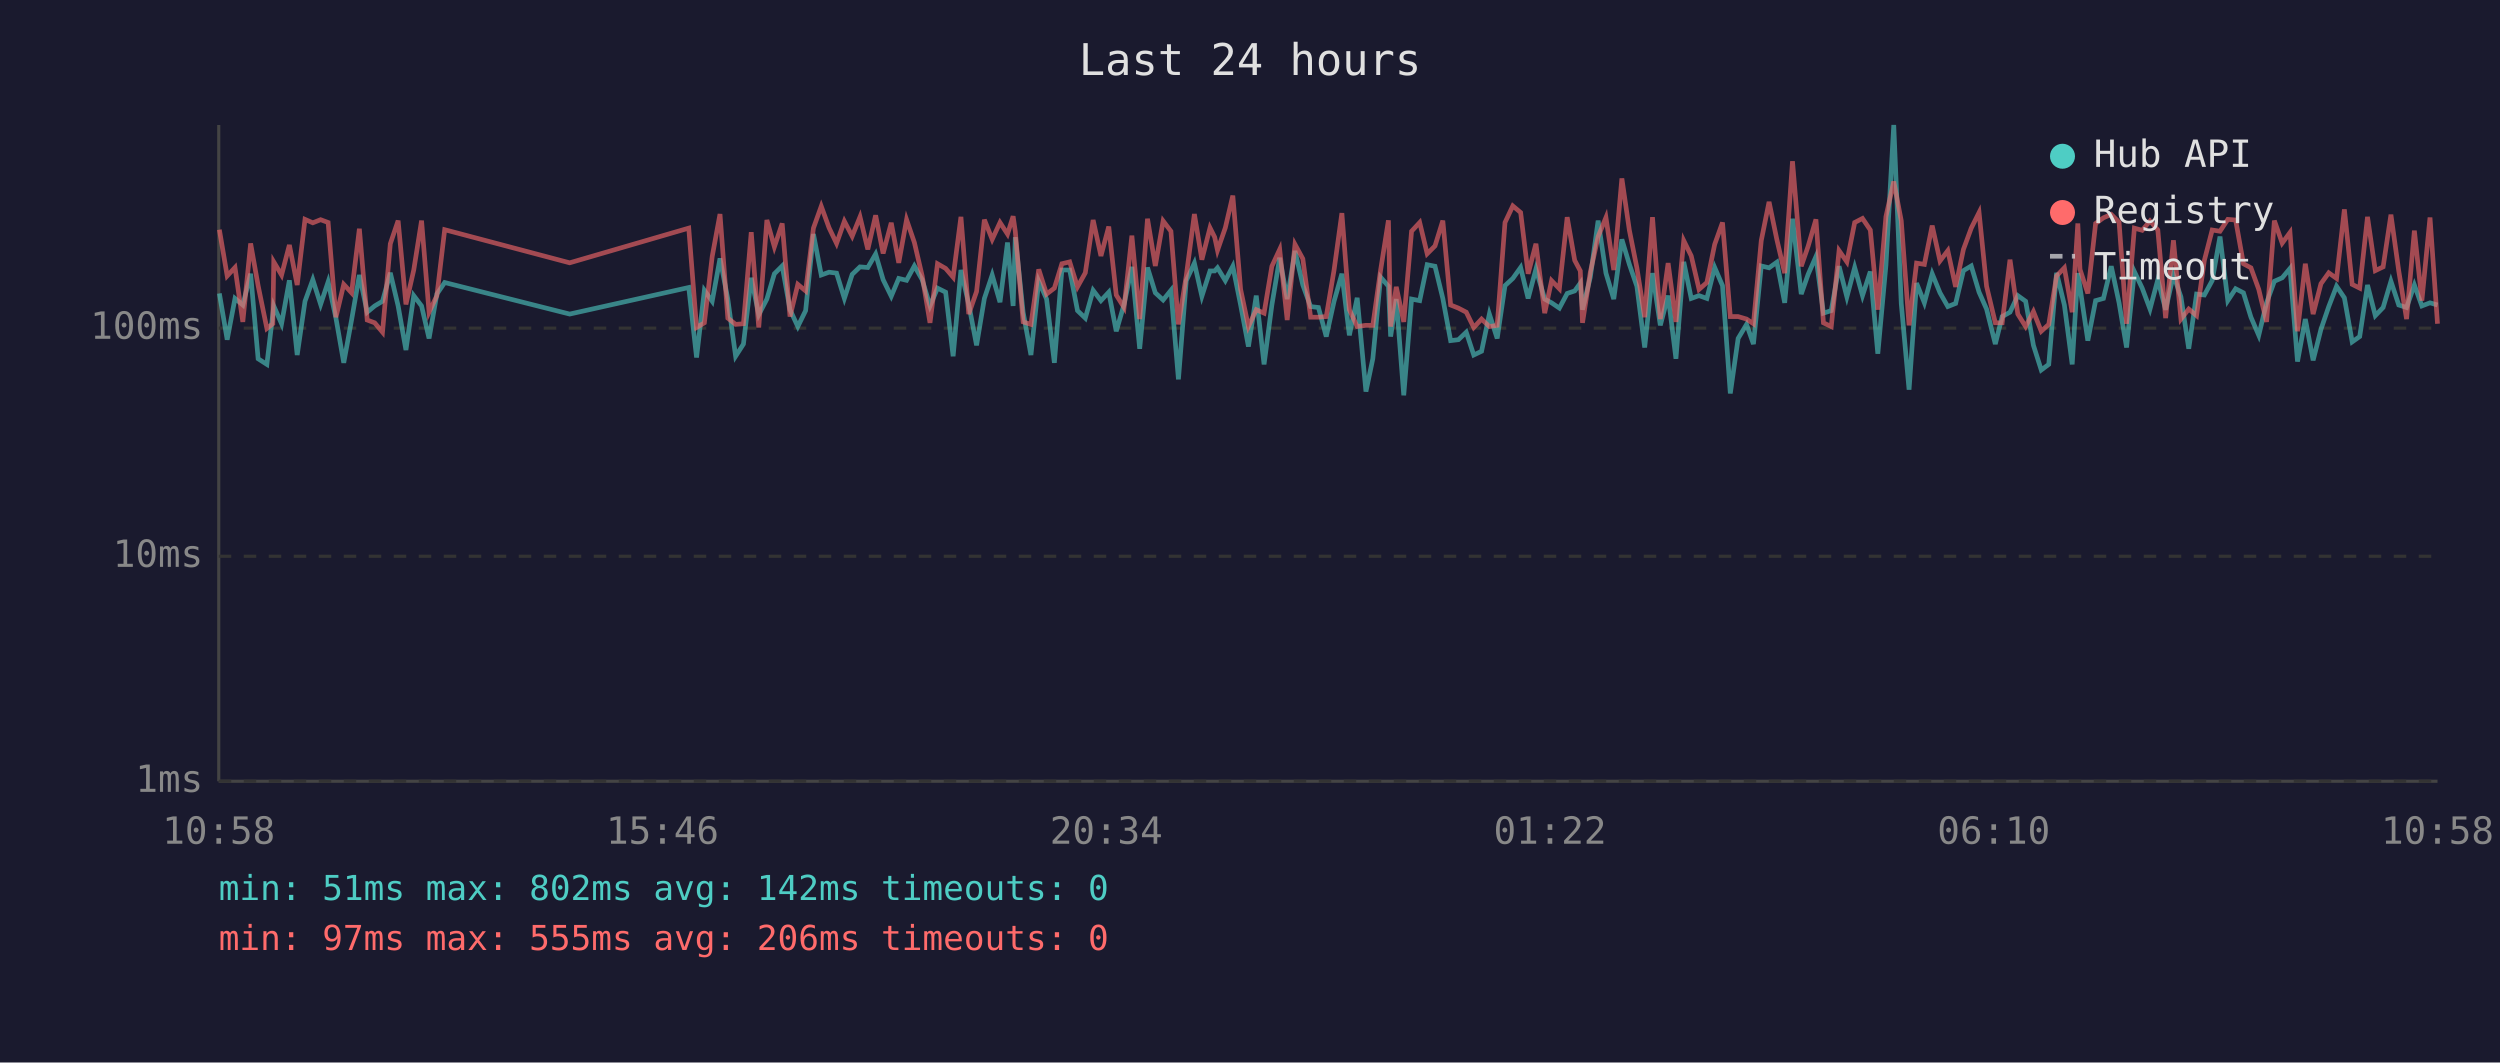
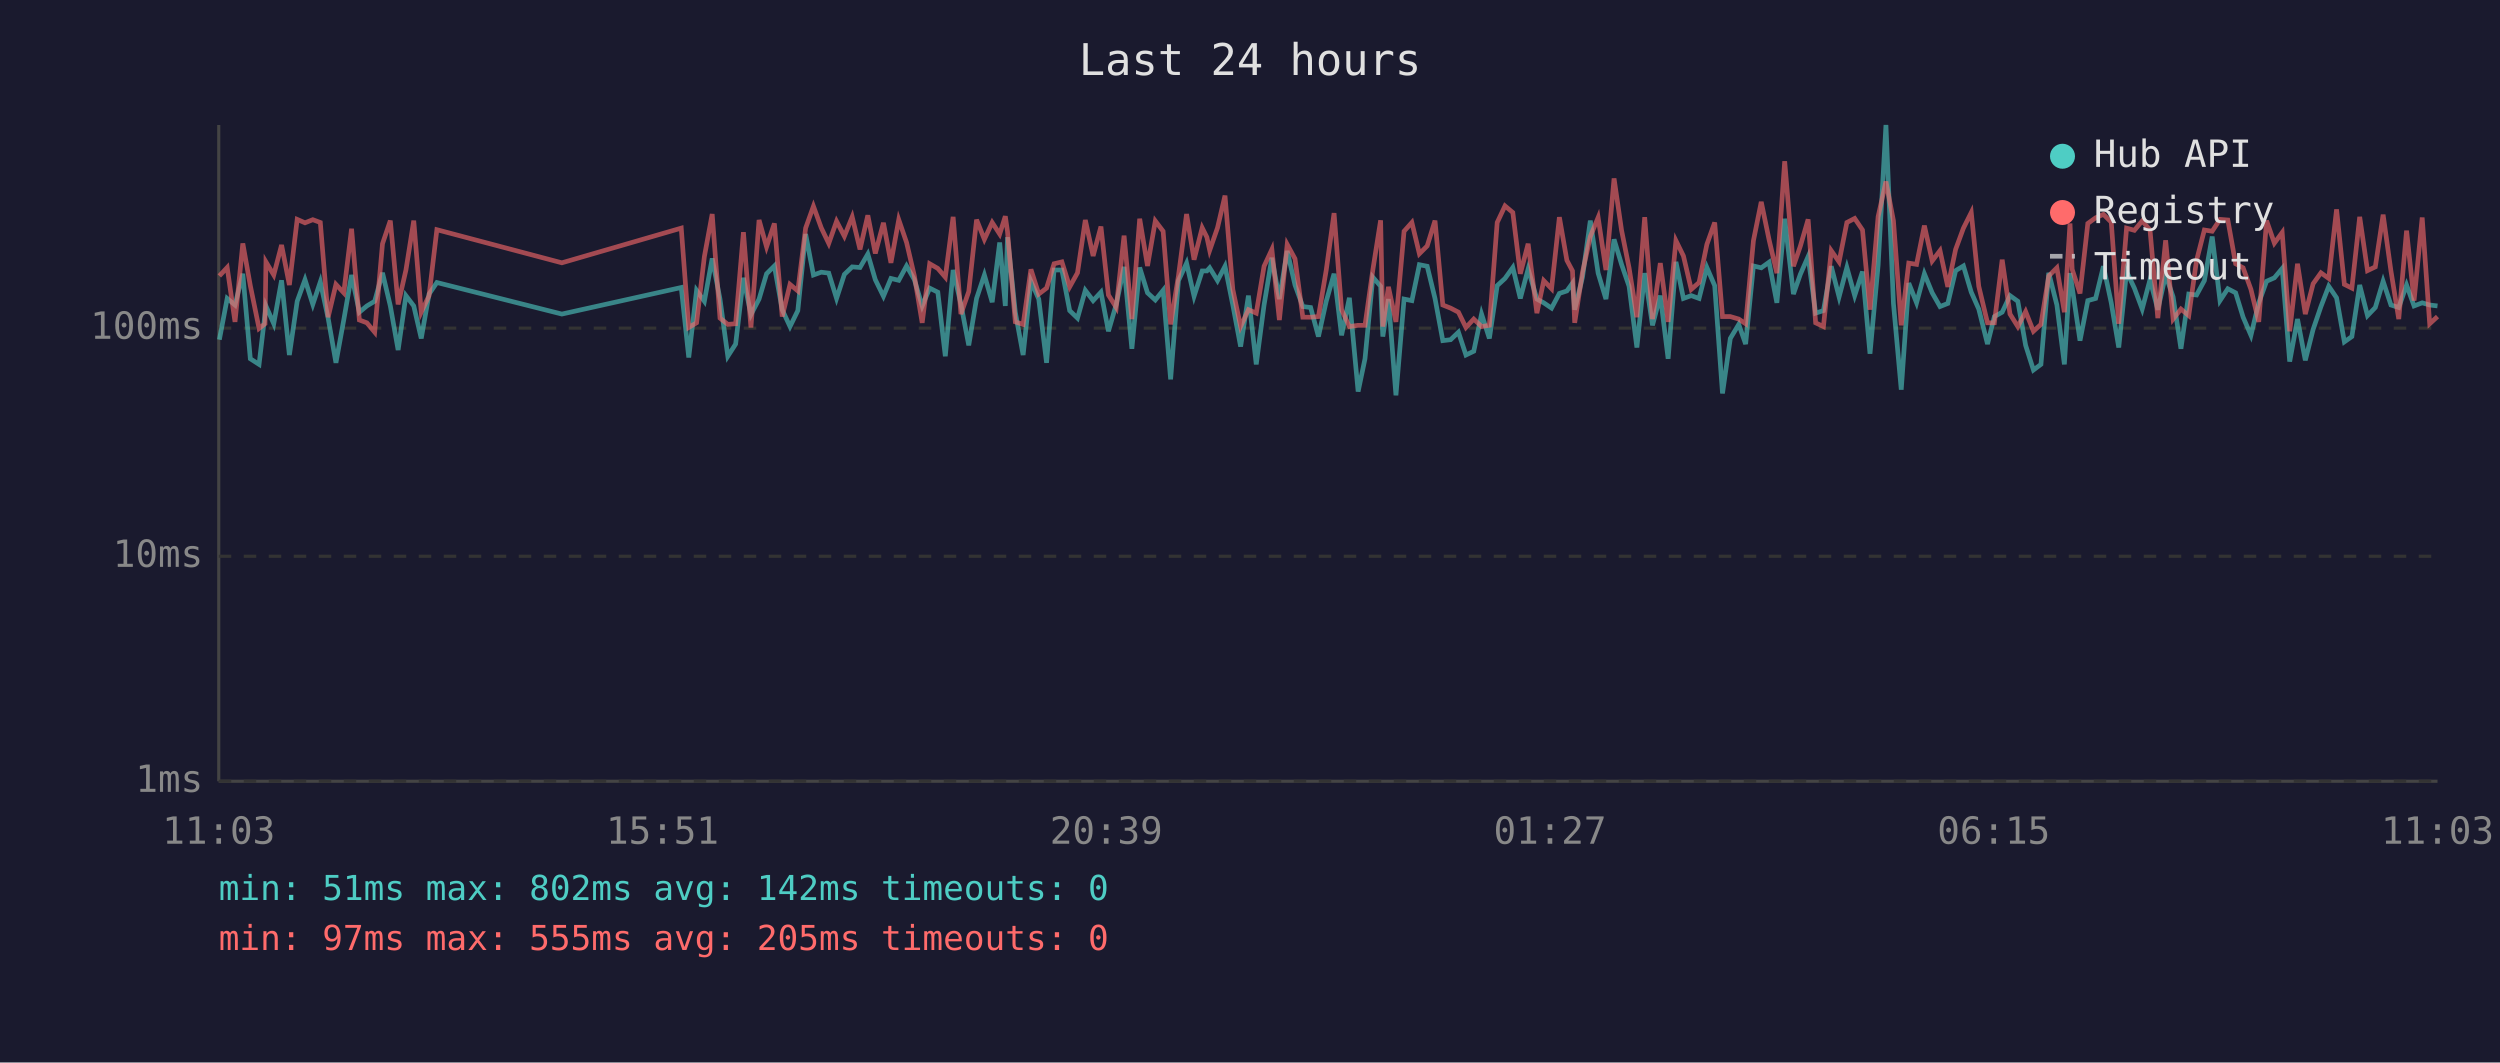
<svg xmlns="http://www.w3.org/2000/svg" viewBox="0 0 800 340" font-family="monospace" font-size="12">
  <rect width="800" height="340" fill="#1a1a2e" />
  <text x="400" y="24" fill="#e0e0e0" font-size="14" text-anchor="middle">Last 24 hours</text>
  <line x1="70" y1="40" x2="70" y2="250" stroke="#444" stroke-width="1" />
  <line x1="70" y1="250" x2="780" y2="250" stroke="#444" stroke-width="1" />
  <line x1="70" y1="250" x2="780" y2="250" stroke="#333" stroke-width="1" stroke-dasharray="4" />
  <text x="65" y="250" fill="#888" text-anchor="end" dominant-baseline="middle">1ms</text>
  <line x1="70" y1="178" x2="780" y2="178" stroke="#333" stroke-width="1" stroke-dasharray="4" />
  <text x="65" y="178" fill="#888" text-anchor="end" dominant-baseline="middle">10ms</text>
  <line x1="70" y1="105" x2="780" y2="105" stroke="#333" stroke-width="1" stroke-dasharray="4" />
  <text x="65" y="105" fill="#888" text-anchor="end" dominant-baseline="middle">100ms</text>
-   <text x="70" y="270" fill="#888" text-anchor="middle">10:58</text>
-   <text x="212" y="270" fill="#888" text-anchor="middle">15:46</text>
-   <text x="354" y="270" fill="#888" text-anchor="middle">20:34</text>
-   <text x="496" y="270" fill="#888" text-anchor="middle">01:22</text>
-   <text x="638" y="270" fill="#888" text-anchor="middle">06:10</text>
-   <text x="780" y="270" fill="#888" text-anchor="middle">10:58</text>
-   <polyline points="70.2,93.9 72.7,108.7 75.2,95.5 77.7,97.6 80.2,87.6 82.6,114.8 85.4,116.6 87.3,100.5 87.6,97.9 90.1,103.6 92.6,89.7 95.1,113.6 97.6,96.4 100.1,89.5 102.6,97.4 105.0,90.2 107.5,101.8 110.0,116.1 112.5,102.4 115.0,88.0 117.5,99.9 119.9,97.9 122.4,96.4 124.9,87.3 127.4,97.9 129.9,112.0 132.4,94.6 134.9,97.9 137.3,108.3 139.8,94.1 142.3,90.4 182.3,100.5 220.4,92.0 222.9,114.4 225.4,92.9 227.9,96.4 230.4,82.7 232.9,95.7 235.4,114.0 237.9,110.1 240.4,88.9 242.8,100.7 245.4,95.7 247.8,87.6 250.3,85.1 252.8,99.1 255.3,104.5 257.8,99.4 260.3,74.9 262.8,88.0 265.3,87.1 267.7,87.4 270.2,95.5 272.7,87.8 275.2,85.4 277.7,85.6 280.2,81.3 282.6,89.5 285.2,94.8 287.6,89.1 290.1,89.7 292.6,85.1 295.1,89.5 297.6,97.9 300.0,92.2 302.6,93.5 305.0,114.0 307.5,86.4 310.0,97.4 312.5,110.5 315.0,95.5 317.5,88.0 320.0,96.7 322.4,77.6 324.2,97.9 324.9,75.9 327.4,99.9 329.9,113.6 332.4,90.0 334.9,95.7 337.4,116.1 339.8,86.4 342.3,86.4 344.8,99.4 347.3,101.8 349.8,92.9 352.3,96.2 354.8,93.5 357.2,106.0 359.7,97.4 362.2,85.4 364.7,111.6 367.2,85.6 369.7,93.7 372.2,96.0 374.7,92.9 377.1,121.4 379.6,89.8 382.2,84.2 384.6,94.8 387.2,86.7 388.7,86.7 389.6,85.7 392.1,89.8 394.5,85.2 397.0,97.6 399.5,110.9 402.0,94.6 404.5,116.6 407.0,97.6 409.5,82.5 411.9,95.7 414.4,80.3 416.9,91.2 419.4,98.1 421.9,98.4 424.4,107.7 426.9,96.4 429.4,87.6 431.8,107.3 434.3,95.3 437.1,125.3 439.3,114.8 441.8,88.7 444.3,91.6 445.0,107.7 446.8,95.7 449.2,126.5 451.7,95.7 454.3,96.2 456.7,84.7 459.2,85.2 461.7,95.5 464.2,109.0 466.7,108.7 469.2,106.3 471.6,113.6 474.1,112.4 476.6,100.5 479.1,108.3 481.6,91.4 484.1,89.1 486.6,85.6 489.0,95.5 491.5,86.1 494.3,95.7 496.5,96.9 499.0,98.6 501.5,93.9 503.9,93.1 505.7,90.6 506.4,99.1 508.9,88.7 511.4,70.6 513.9,87.4 516.4,95.7 519.0,76.6 521.4,84.6 523.8,91.6 526.3,111.2 528.8,87.4 531.3,104.1 533.8,94.6 536.3,114.8 538.8,83.8 541.2,95.5 543.7,94.6 546.2,95.5 548.7,85.6 551.2,91.4 553.7,125.9 556.2,108.3 558.9,103.8 561.1,110.1 563.6,85.1 566.1,85.7 568.6,83.9 571.1,96.9 573.6,70.0 576.4,94.1 578.6,87.8 581.1,82.1 583.5,100.2 586.0,99.4 588.5,85.2 591.0,95.0 593.5,85.6 596.0,94.6 598.5,86.9 600.9,113.2 603.5,84.9 606.0,40.0 608.4,97.1 610.9,124.7 613.3,90.6 615.8,96.9 618.3,87.6 620.8,93.7 623.3,98.1 625.8,97.1 628.3,86.6 630.8,85.1 633.3,93.5 635.7,98.9 638.5,110.1 640.7,101.3 643.2,99.9 645.7,94.6 648.2,96.4 650.7,110.5 653.2,118.4 655.6,116.6 658.1,87.3 660.6,97.6 663.1,116.6 664.9,87.4 665.6,92.0 668.1,109.0 670.6,96.2 673.1,95.5 675.6,85.2 678.1,96.9 680.5,111.2 683.0,86.9 685.5,92.2 688.0,98.9 690.5,89.5 693.0,99.1 695.5,88.0 697.9,95.0 700.4,111.6 702.9,94.1 705.4,94.4 707.9,89.8 710.4,75.7 712.9,96.2 715.4,92.4 717.9,93.7 720.3,101.5 722.8,107.3 725.3,96.9 727.8,90.0 730.3,88.9 732.8,85.9 735.2,115.7 737.7,102.1 740.2,115.3 742.7,105.4 745.2,98.1 747.7,91.6 750.2,95.3 752.7,109.4 755.1,107.7 757.6,91.2 760.1,101.0 762.6,98.4 765.1,90.0 767.6,97.6 770.1,98.4 772.6,91.2 775.0,97.9 777.6,96.9 780.0,97.6" fill="none" stroke="#4ecdc4" stroke-width="1.5" opacity="0.6" />
-   <polyline points="70.2,73.5 72.7,88.3 75.2,85.6 77.7,103.0 80.2,77.9 82.6,91.4 85.4,105.1 87.3,103.6 87.6,83.8 90.1,88.0 92.6,78.4 95.1,91.2 97.6,70.2 100.1,71.3 102.6,70.3 105.0,71.2 107.5,101.5 110.0,91.0 112.5,93.7 115.0,73.2 117.5,102.4 119.9,103.3 122.4,106.3 124.9,78.0 127.4,70.6 129.9,97.4 132.4,86.4 134.9,70.6 137.3,99.9 139.8,94.6 142.3,73.5 182.3,84.1 220.4,73.0 222.9,104.8 225.4,103.3 227.9,82.1 230.4,68.5 232.9,101.8 235.4,103.8 237.9,103.6 240.4,74.3 242.8,104.8 245.4,70.4 247.8,79.0 250.3,71.5 252.8,101.3 255.3,91.0 257.8,93.1 260.3,73.0 262.8,66.0 265.3,72.9 267.7,77.9 270.2,70.8 272.7,75.6 275.2,69.4 277.7,79.8 280.2,68.9 282.6,81.1 285.2,71.3 287.6,84.1 290.1,70.3 292.6,77.6 295.1,88.3 297.6,103.3 300.0,84.4 302.6,85.9 305.0,88.7 307.5,69.4 310.0,100.5 312.5,93.3 315.0,70.3 317.5,76.6 320.0,71.2 322.4,74.9 324.2,69.2 324.9,74.1 327.4,103.0 329.9,103.8 332.4,86.2 334.9,94.1 337.4,92.2 339.8,84.4 342.3,83.8 344.8,91.8 347.3,87.3 349.8,70.4 352.3,81.9 354.8,72.5 357.2,94.4 359.7,98.4 362.2,75.4 364.7,102.1 367.2,70.0 369.7,85.1 372.2,70.7 374.7,74.0 377.1,103.8 379.6,88.3 382.2,68.5 384.6,83.1 387.2,72.9 388.7,75.9 389.6,80.1 392.1,72.9 394.5,62.6 397.0,92.6 399.5,104.5 402.0,99.1 404.5,100.2 407.0,85.2 409.5,79.8 411.9,102.4 414.4,78.2 416.9,82.8 419.4,101.5 421.9,101.5 424.4,101.3 426.9,86.4 429.4,68.2 431.8,99.1 434.3,104.5 437.1,104.1 439.3,104.1 441.8,86.4 444.3,70.5 445.0,104.5 446.8,91.8 449.2,103.0 451.7,74.0 454.3,71.2 456.7,81.2 459.2,78.7 461.7,70.6 464.2,97.6 466.7,98.6 469.2,99.9 471.6,104.8 474.1,102.1 476.6,104.5 479.1,104.1 481.6,71.2 484.1,65.9 486.6,68.0 489.0,87.6 491.5,78.0 494.3,100.2 496.5,89.8 499.0,92.4 501.5,69.5 503.9,83.3 505.7,86.7 506.4,103.3 508.9,87.1 511.4,75.7 513.9,69.6 516.4,86.4 519.0,57.1 521.4,73.7 523.8,85.7 526.3,101.5 528.8,69.5 531.3,102.1 533.8,84.2 536.3,103.0 538.8,77.0 541.2,81.9 543.7,92.6 546.2,90.4 548.7,78.2 551.2,71.2 553.7,101.3 556.2,101.3 558.9,102.1 561.1,103.6 563.6,77.0 566.1,64.6 568.6,76.7 571.1,87.4 573.6,51.6 576.4,85.2 578.6,78.8 581.1,70.2 583.5,103.3 586.0,104.5 588.5,80.2 591.0,83.8 593.5,71.2 596.0,69.9 598.5,73.6 600.9,99.1 603.5,69.3 606.0,58.1 608.4,70.6 610.9,104.1 613.3,84.2 615.8,84.6 618.3,72.2 620.8,83.5 623.3,80.2 625.8,91.8 628.3,79.8 630.8,73.0 633.3,68.0 635.7,91.6 638.5,103.3 640.7,103.3 643.2,83.1 645.7,100.5 648.2,104.5 650.7,99.7 653.2,106.0 655.6,103.8 658.1,88.3 660.6,85.7 663.1,99.9 664.9,71.5 665.6,86.2 668.1,93.9 670.6,71.5 673.1,69.7 675.6,68.6 678.1,71.1 680.5,103.6 683.0,73.0 685.5,73.7 688.0,70.7 690.5,73.6 693.0,101.8 695.5,76.9 697.9,102.1 700.4,98.9 702.9,101.0 705.4,83.3 707.9,73.6 710.4,74.0 712.9,70.2 715.4,70.4 717.9,84.4 720.3,85.7 722.8,92.6 725.3,103.0 727.8,70.6 730.3,77.8 732.8,74.4 735.2,106.0 737.7,84.4 740.2,100.5 742.7,90.8 745.2,87.3 747.7,89.1 750.2,67.0 752.7,91.0 755.1,92.2 757.6,69.4 760.1,86.6 762.6,85.4 765.1,68.7 767.6,86.7 770.1,102.1 772.6,73.8 775.0,96.2 777.6,69.6 780.0,103.6" fill="none" stroke="#ff6b6b" stroke-width="1.5" opacity="0.6" />
+   <text x="70" y="270" fill="#888" text-anchor="middle">11:03</text>
+   <text x="212" y="270" fill="#888" text-anchor="middle">15:51</text>
+   <text x="354" y="270" fill="#888" text-anchor="middle">20:39</text>
+   <text x="496" y="270" fill="#888" text-anchor="middle">01:27</text>
+   <text x="638" y="270" fill="#888" text-anchor="middle">06:15</text>
+   <text x="780" y="270" fill="#888" text-anchor="middle">11:03</text>
+   <polyline points="70.2,108.7 72.7,95.5 75.2,97.6 77.7,87.6 80.1,114.8 82.9,116.6 84.8,100.5 85.1,97.9 87.6,103.6 90.1,89.7 92.6,113.6 95.1,96.4 97.6,89.5 100.1,97.4 102.5,90.2 105.0,101.8 107.5,116.1 110.0,102.4 112.5,88.0 115.0,99.9 117.4,97.9 119.9,96.4 122.4,87.3 124.9,97.9 127.4,112.0 129.9,94.6 132.4,97.9 134.8,108.3 137.3,94.1 139.8,90.4 179.8,100.5 218.0,92.0 220.4,114.4 222.9,92.9 225.4,96.4 227.9,82.7 230.4,95.7 232.9,114.0 235.4,110.1 237.9,88.9 240.3,100.7 242.9,95.7 245.3,87.6 247.8,85.1 250.3,99.1 252.8,104.5 255.3,99.4 257.8,74.9 260.3,88.0 262.8,87.1 265.2,87.4 267.7,95.5 270.2,87.8 272.7,85.4 275.2,85.6 277.7,81.3 280.1,89.5 282.7,94.8 285.1,89.1 287.6,89.7 290.1,85.1 292.6,89.5 295.1,97.9 297.5,92.2 300.1,93.5 302.5,114.0 305.0,86.4 307.5,97.4 310.0,110.5 312.5,95.5 315.0,88.0 317.5,96.7 319.9,77.6 321.7,97.9 322.4,75.9 324.9,99.9 327.4,113.6 329.9,90.0 332.4,95.7 334.9,116.1 337.3,86.4 339.8,86.4 342.3,99.4 344.8,101.8 347.3,92.9 349.8,96.2 352.3,93.5 354.7,106.0 357.2,97.4 359.7,85.4 362.2,111.6 364.7,85.6 367.2,93.7 369.7,96.0 372.2,92.9 374.6,121.4 377.1,89.8 379.7,84.2 382.1,94.8 384.7,86.7 386.2,86.7 387.1,85.7 389.6,89.8 392.0,85.2 394.5,97.6 397.0,110.9 399.5,94.6 402.0,116.6 404.5,97.6 407.0,82.5 409.4,95.7 411.9,80.3 414.4,91.2 416.9,98.1 419.4,98.4 421.9,107.7 424.4,96.4 426.9,87.6 429.3,107.3 431.8,95.3 434.6,125.3 436.8,114.8 439.3,88.7 441.8,91.6 442.5,107.7 444.3,95.7 446.7,126.5 449.3,95.7 451.8,96.2 454.2,84.7 456.7,85.2 459.2,95.5 461.7,109.0 464.2,108.7 466.7,106.3 469.1,113.6 471.6,112.4 474.1,100.5 476.6,108.3 479.1,91.4 481.6,89.1 484.1,85.6 486.5,95.5 489.0,86.1 491.8,95.7 494.0,96.9 496.5,98.6 499.0,93.9 501.4,93.1 503.2,90.6 503.9,99.1 506.4,88.7 508.9,70.6 511.4,87.4 513.9,95.7 516.5,76.6 518.9,84.6 521.3,91.6 523.8,111.2 526.3,87.4 528.8,104.1 531.3,94.6 533.8,114.8 536.3,83.8 538.7,95.5 541.2,94.6 543.7,95.5 546.2,85.6 548.7,91.4 551.2,125.9 553.7,108.3 556.4,103.8 558.6,110.1 561.1,85.1 563.6,85.7 566.1,83.9 568.6,96.9 571.1,70.0 573.9,94.1 576.1,87.8 578.6,82.1 581.0,100.2 583.5,99.4 586.0,85.2 588.5,95.0 591.0,85.6 593.5,94.6 596.0,86.9 598.4,113.2 601.0,84.9 603.5,40.0 605.9,97.1 608.4,124.7 610.8,90.6 613.3,96.9 615.8,87.6 618.3,93.7 620.8,98.1 623.3,97.1 625.8,86.6 628.3,85.1 630.8,93.5 633.2,98.9 636.0,110.1 638.2,101.3 640.7,99.9 643.2,94.6 645.7,96.4 648.2,110.5 650.7,118.4 653.1,116.6 655.6,87.3 658.2,97.6 660.6,116.6 662.4,87.4 663.1,92.0 665.6,109.0 668.1,96.2 670.6,95.5 673.1,85.2 675.6,96.9 678.0,111.2 680.5,86.9 683.0,92.2 685.5,98.9 688.0,89.5 690.5,99.1 693.0,88.0 695.4,95.0 697.9,111.6 700.4,94.1 702.9,94.4 705.4,89.8 707.9,75.7 710.4,96.2 712.9,92.4 715.4,93.7 717.8,101.5 720.3,107.3 722.8,96.9 725.3,90.0 727.8,88.9 730.3,85.9 732.7,115.7 735.2,102.1 737.7,115.3 740.2,105.4 742.7,98.1 745.2,91.6 747.7,95.3 750.2,109.4 752.6,107.7 755.1,91.2 757.6,101.0 760.1,98.4 762.6,90.0 765.1,97.6 767.6,98.4 770.1,91.2 772.5,97.9 775.1,96.9 777.5,97.6 780.0,97.9" fill="none" stroke="#4ecdc4" stroke-width="1.5" opacity="0.6" />
+   <polyline points="70.2,88.3 72.7,85.6 75.2,103.0 77.7,77.9 80.1,91.4 82.9,105.1 84.8,103.6 85.1,83.8 87.6,88.0 90.1,78.4 92.6,91.2 95.1,70.2 97.6,71.3 100.1,70.3 102.5,71.2 105.0,101.5 107.5,91.0 110.0,93.7 112.5,73.2 115.0,102.4 117.4,103.3 119.9,106.3 122.4,78.0 124.9,70.6 127.4,97.4 129.9,86.4 132.4,70.6 134.8,99.9 137.3,94.6 139.8,73.5 179.8,84.1 218.0,73.0 220.4,104.8 222.9,103.3 225.4,82.1 227.9,68.5 230.4,101.8 232.9,103.8 235.4,103.6 237.9,74.3 240.3,104.8 242.9,70.4 245.3,79.0 247.8,71.5 250.3,101.3 252.8,91.0 255.3,93.1 257.8,73.0 260.3,66.0 262.8,72.9 265.2,77.9 267.7,70.8 270.2,75.6 272.7,69.4 275.2,79.8 277.7,68.9 280.1,81.1 282.7,71.3 285.1,84.1 287.6,70.3 290.1,77.6 292.6,88.3 295.1,103.3 297.5,84.4 300.1,85.9 302.5,88.7 305.0,69.4 307.5,100.5 310.0,93.3 312.5,70.3 315.0,76.6 317.5,71.2 319.9,74.9 321.7,69.2 322.4,74.1 324.9,103.0 327.4,103.8 329.9,86.2 332.4,94.1 334.9,92.2 337.3,84.4 339.8,83.8 342.3,91.8 344.8,87.3 347.3,70.4 349.8,81.9 352.3,72.5 354.7,94.4 357.2,98.4 359.7,75.4 362.2,102.1 364.7,70.0 367.2,85.1 369.7,70.7 372.2,74.0 374.6,103.8 377.1,88.3 379.7,68.5 382.1,83.1 384.7,72.9 386.2,75.9 387.1,80.1 389.6,72.9 392.0,62.6 394.5,92.6 397.0,104.5 399.5,99.1 402.0,100.2 404.5,85.2 407.0,79.8 409.4,102.4 411.9,78.2 414.4,82.8 416.9,101.5 419.4,101.5 421.9,101.3 424.4,86.4 426.9,68.2 429.3,99.1 431.8,104.5 434.6,104.1 436.8,104.1 439.3,86.4 441.8,70.5 442.5,104.5 444.3,91.8 446.7,103.0 449.3,74.0 451.8,71.2 454.2,81.2 456.7,78.7 459.2,70.6 461.7,97.6 464.2,98.6 466.7,99.9 469.1,104.8 471.6,102.1 474.1,104.5 476.6,104.1 479.1,71.2 481.6,65.9 484.1,68.0 486.5,87.6 489.0,78.0 491.8,100.2 494.0,89.8 496.5,92.4 499.0,69.5 501.4,83.3 503.2,86.7 503.9,103.3 506.4,87.1 508.9,75.7 511.4,69.6 513.9,86.4 516.5,57.1 518.9,73.7 521.3,85.7 523.8,101.5 526.3,69.5 528.8,102.1 531.3,84.2 533.8,103.0 536.3,77.0 538.7,81.9 541.2,92.6 543.7,90.4 546.2,78.2 548.7,71.2 551.2,101.3 553.7,101.3 556.4,102.1 558.6,103.6 561.1,77.0 563.6,64.6 566.1,76.7 568.6,87.4 571.1,51.6 573.9,85.2 576.1,78.8 578.6,70.2 581.0,103.3 583.5,104.5 586.0,80.2 588.5,83.8 591.0,71.2 593.5,69.9 596.0,73.6 598.4,99.1 601.0,69.3 603.5,58.1 605.9,70.6 608.4,104.1 610.8,84.2 613.3,84.6 615.8,72.2 618.3,83.5 620.8,80.2 623.3,91.8 625.8,79.8 628.3,73.0 630.8,68.0 633.2,91.6 636.0,103.3 638.2,103.3 640.7,83.1 643.2,100.5 645.7,104.5 648.2,99.7 650.7,106.0 653.1,103.8 655.6,88.3 658.2,85.7 660.6,99.9 662.4,71.5 663.1,86.2 665.6,93.9 668.1,71.5 670.6,69.7 673.1,68.6 675.6,71.1 678.0,103.6 680.5,73.0 683.0,73.7 685.5,70.7 688.0,73.6 690.5,101.8 693.0,76.9 695.4,102.1 697.9,98.9 700.4,101.0 702.9,83.3 705.4,73.6 707.9,74.0 710.4,70.2 712.9,70.4 715.4,84.4 717.8,85.7 720.3,92.6 722.8,103.0 725.3,70.6 727.8,77.8 730.3,74.4 732.7,106.0 735.2,84.4 737.7,100.5 740.2,90.8 742.7,87.3 745.2,89.1 747.7,67.0 750.2,91.0 752.6,92.2 755.1,69.4 757.6,86.6 760.1,85.4 762.6,68.7 765.1,86.7 767.6,102.1 770.1,73.8 772.5,96.2 775.1,69.6 777.5,103.6 780.0,101.3" fill="none" stroke="#ff6b6b" stroke-width="1.5" opacity="0.6" />
  <circle cx="660" cy="50" r="4" fill="#4ecdc4" />
  <text x="670" y="50" fill="#e0e0e0" dominant-baseline="middle">Hub API</text>
  <circle cx="660" cy="68" r="4" fill="#ff6b6b" />
  <text x="670" y="68" fill="#e0e0e0" dominant-baseline="middle">Registry</text>
  <line x1="656" y1="82" x2="664" y2="82" stroke="#e0e0e0" stroke-width="1.5" stroke-dasharray="4,3" opacity="0.7" />
  <text x="670" y="86" fill="#e0e0e0" dominant-baseline="middle">Timeout</text>
  <text x="70" y="288" fill="#4ecdc4" font-size="11">min: 51ms  max: 802ms  avg: 142ms  timeouts: 0</text>
-   <text x="70" y="304" fill="#ff6b6b" font-size="11">min: 97ms  max: 555ms  avg: 206ms  timeouts: 0</text>
+   <text x="70" y="304" fill="#ff6b6b" font-size="11">min: 97ms  max: 555ms  avg: 205ms  timeouts: 0</text>
</svg>
